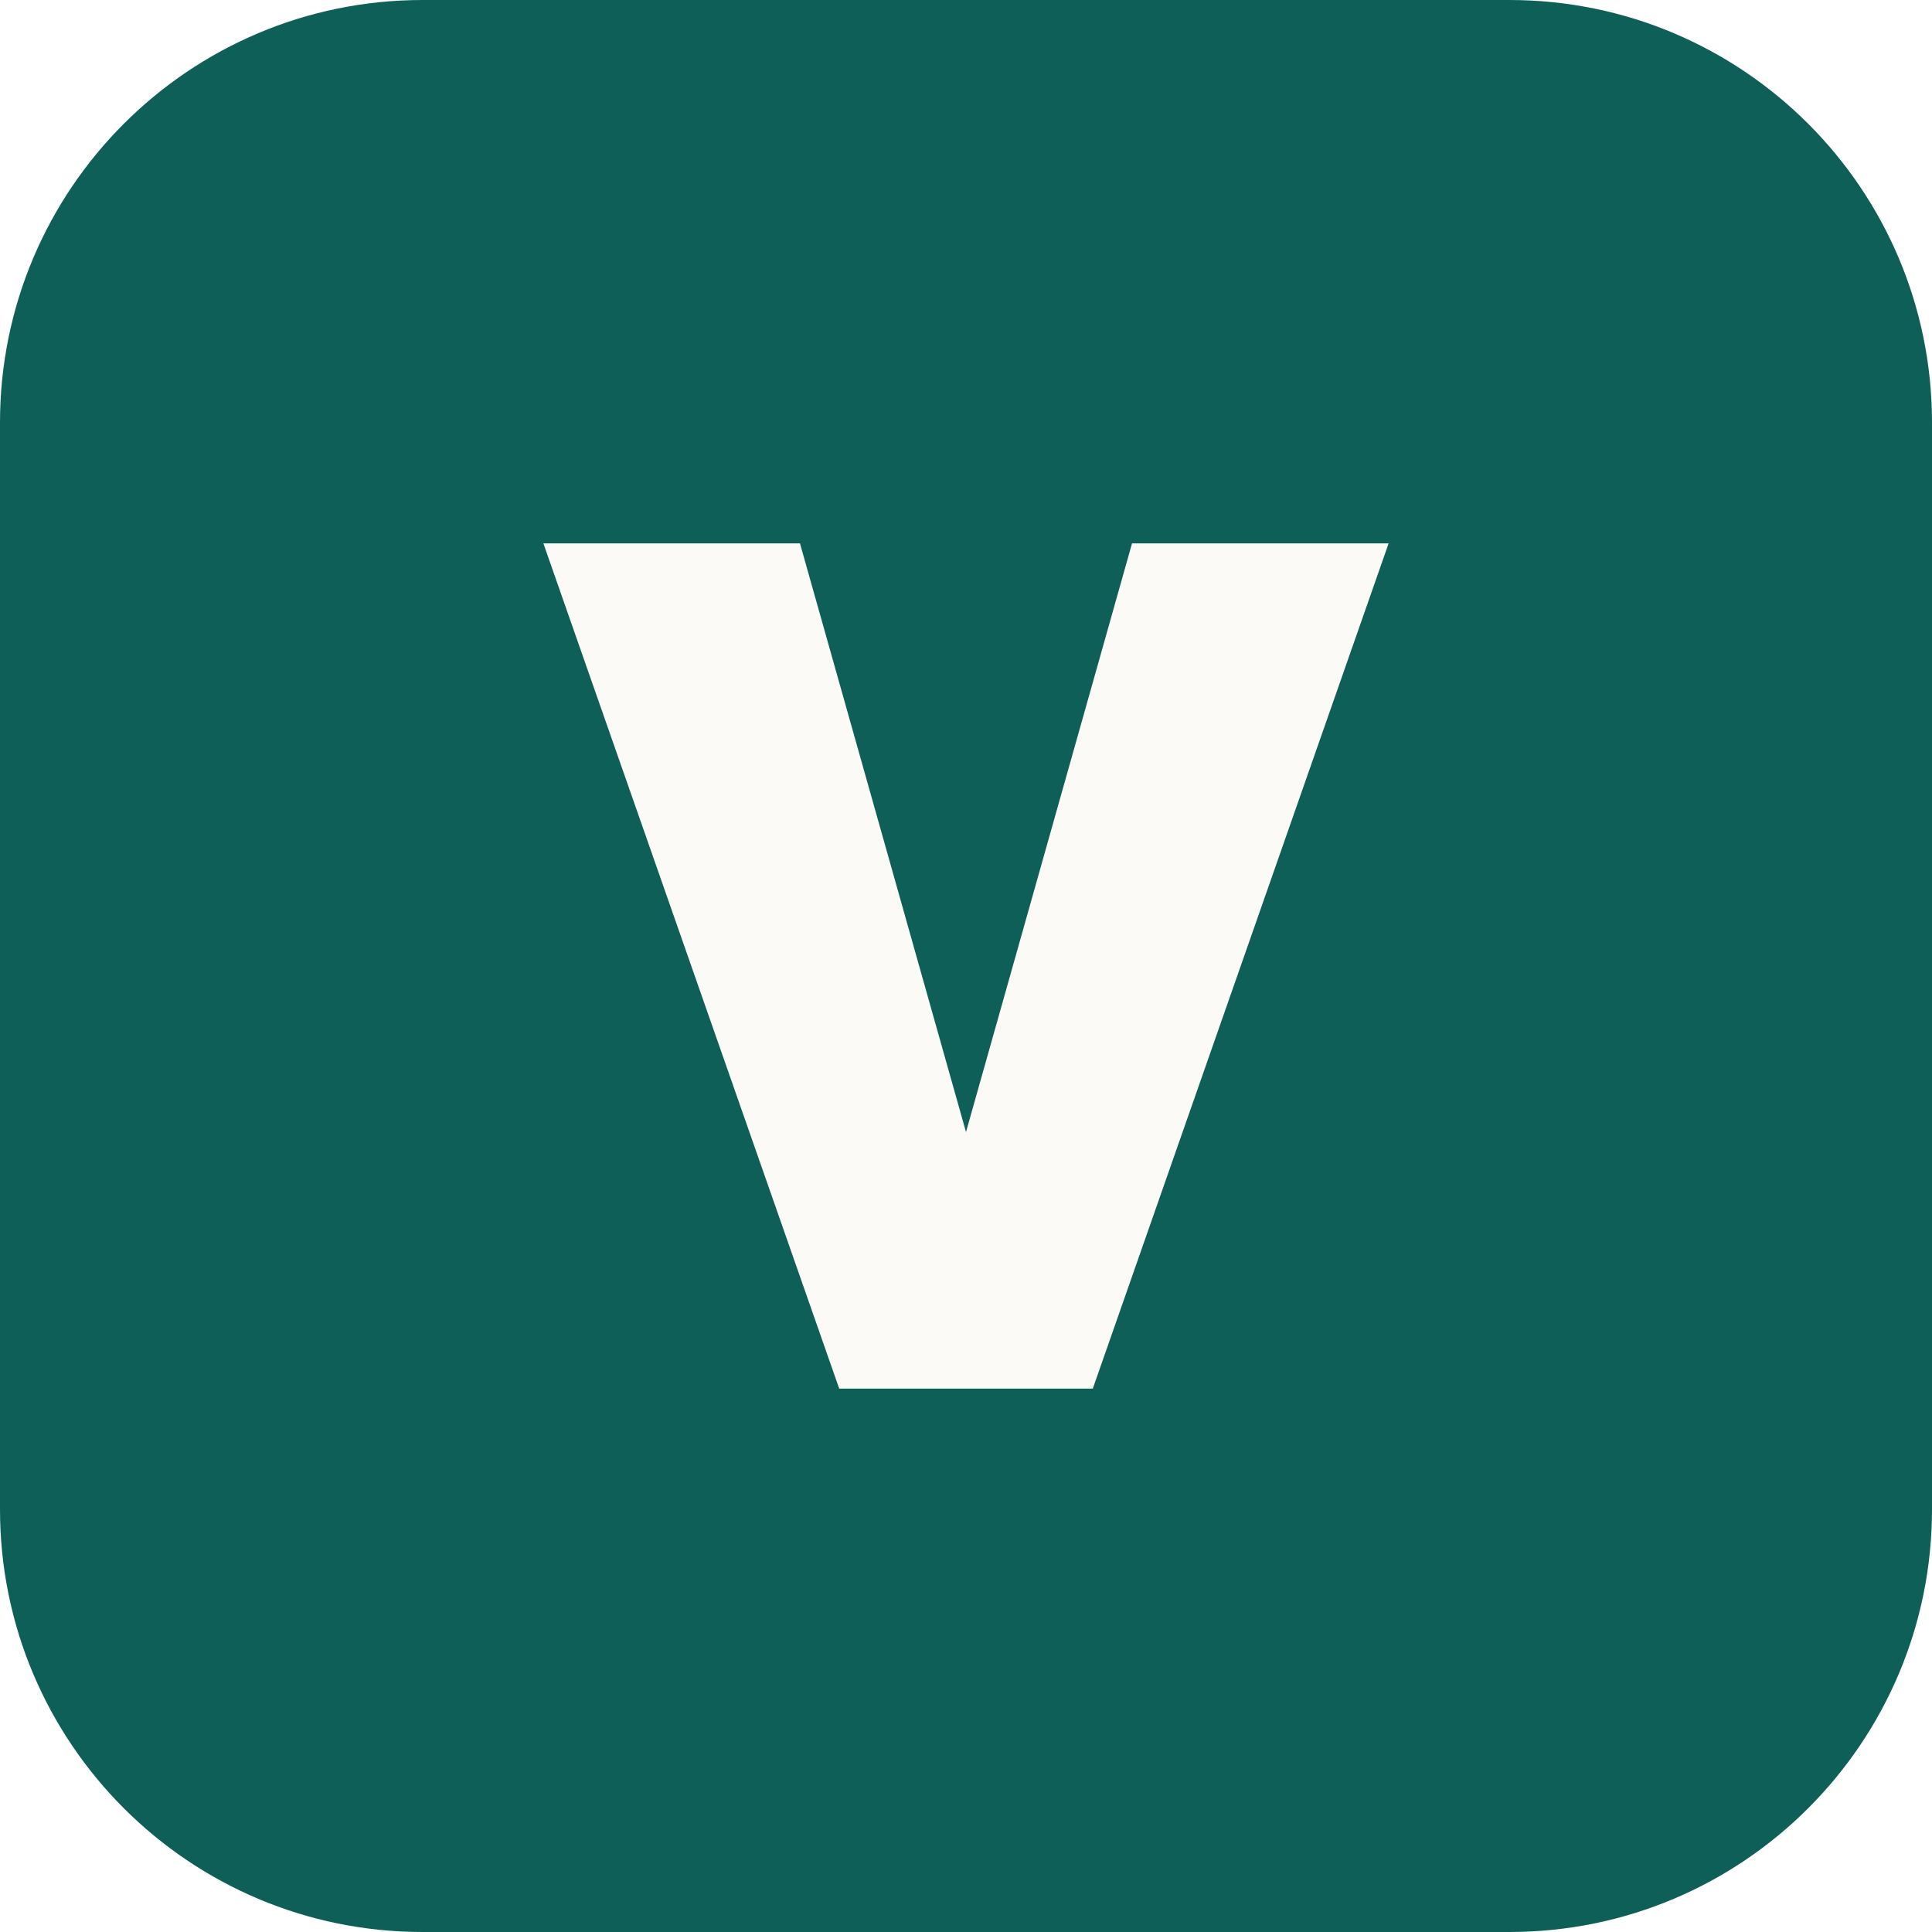
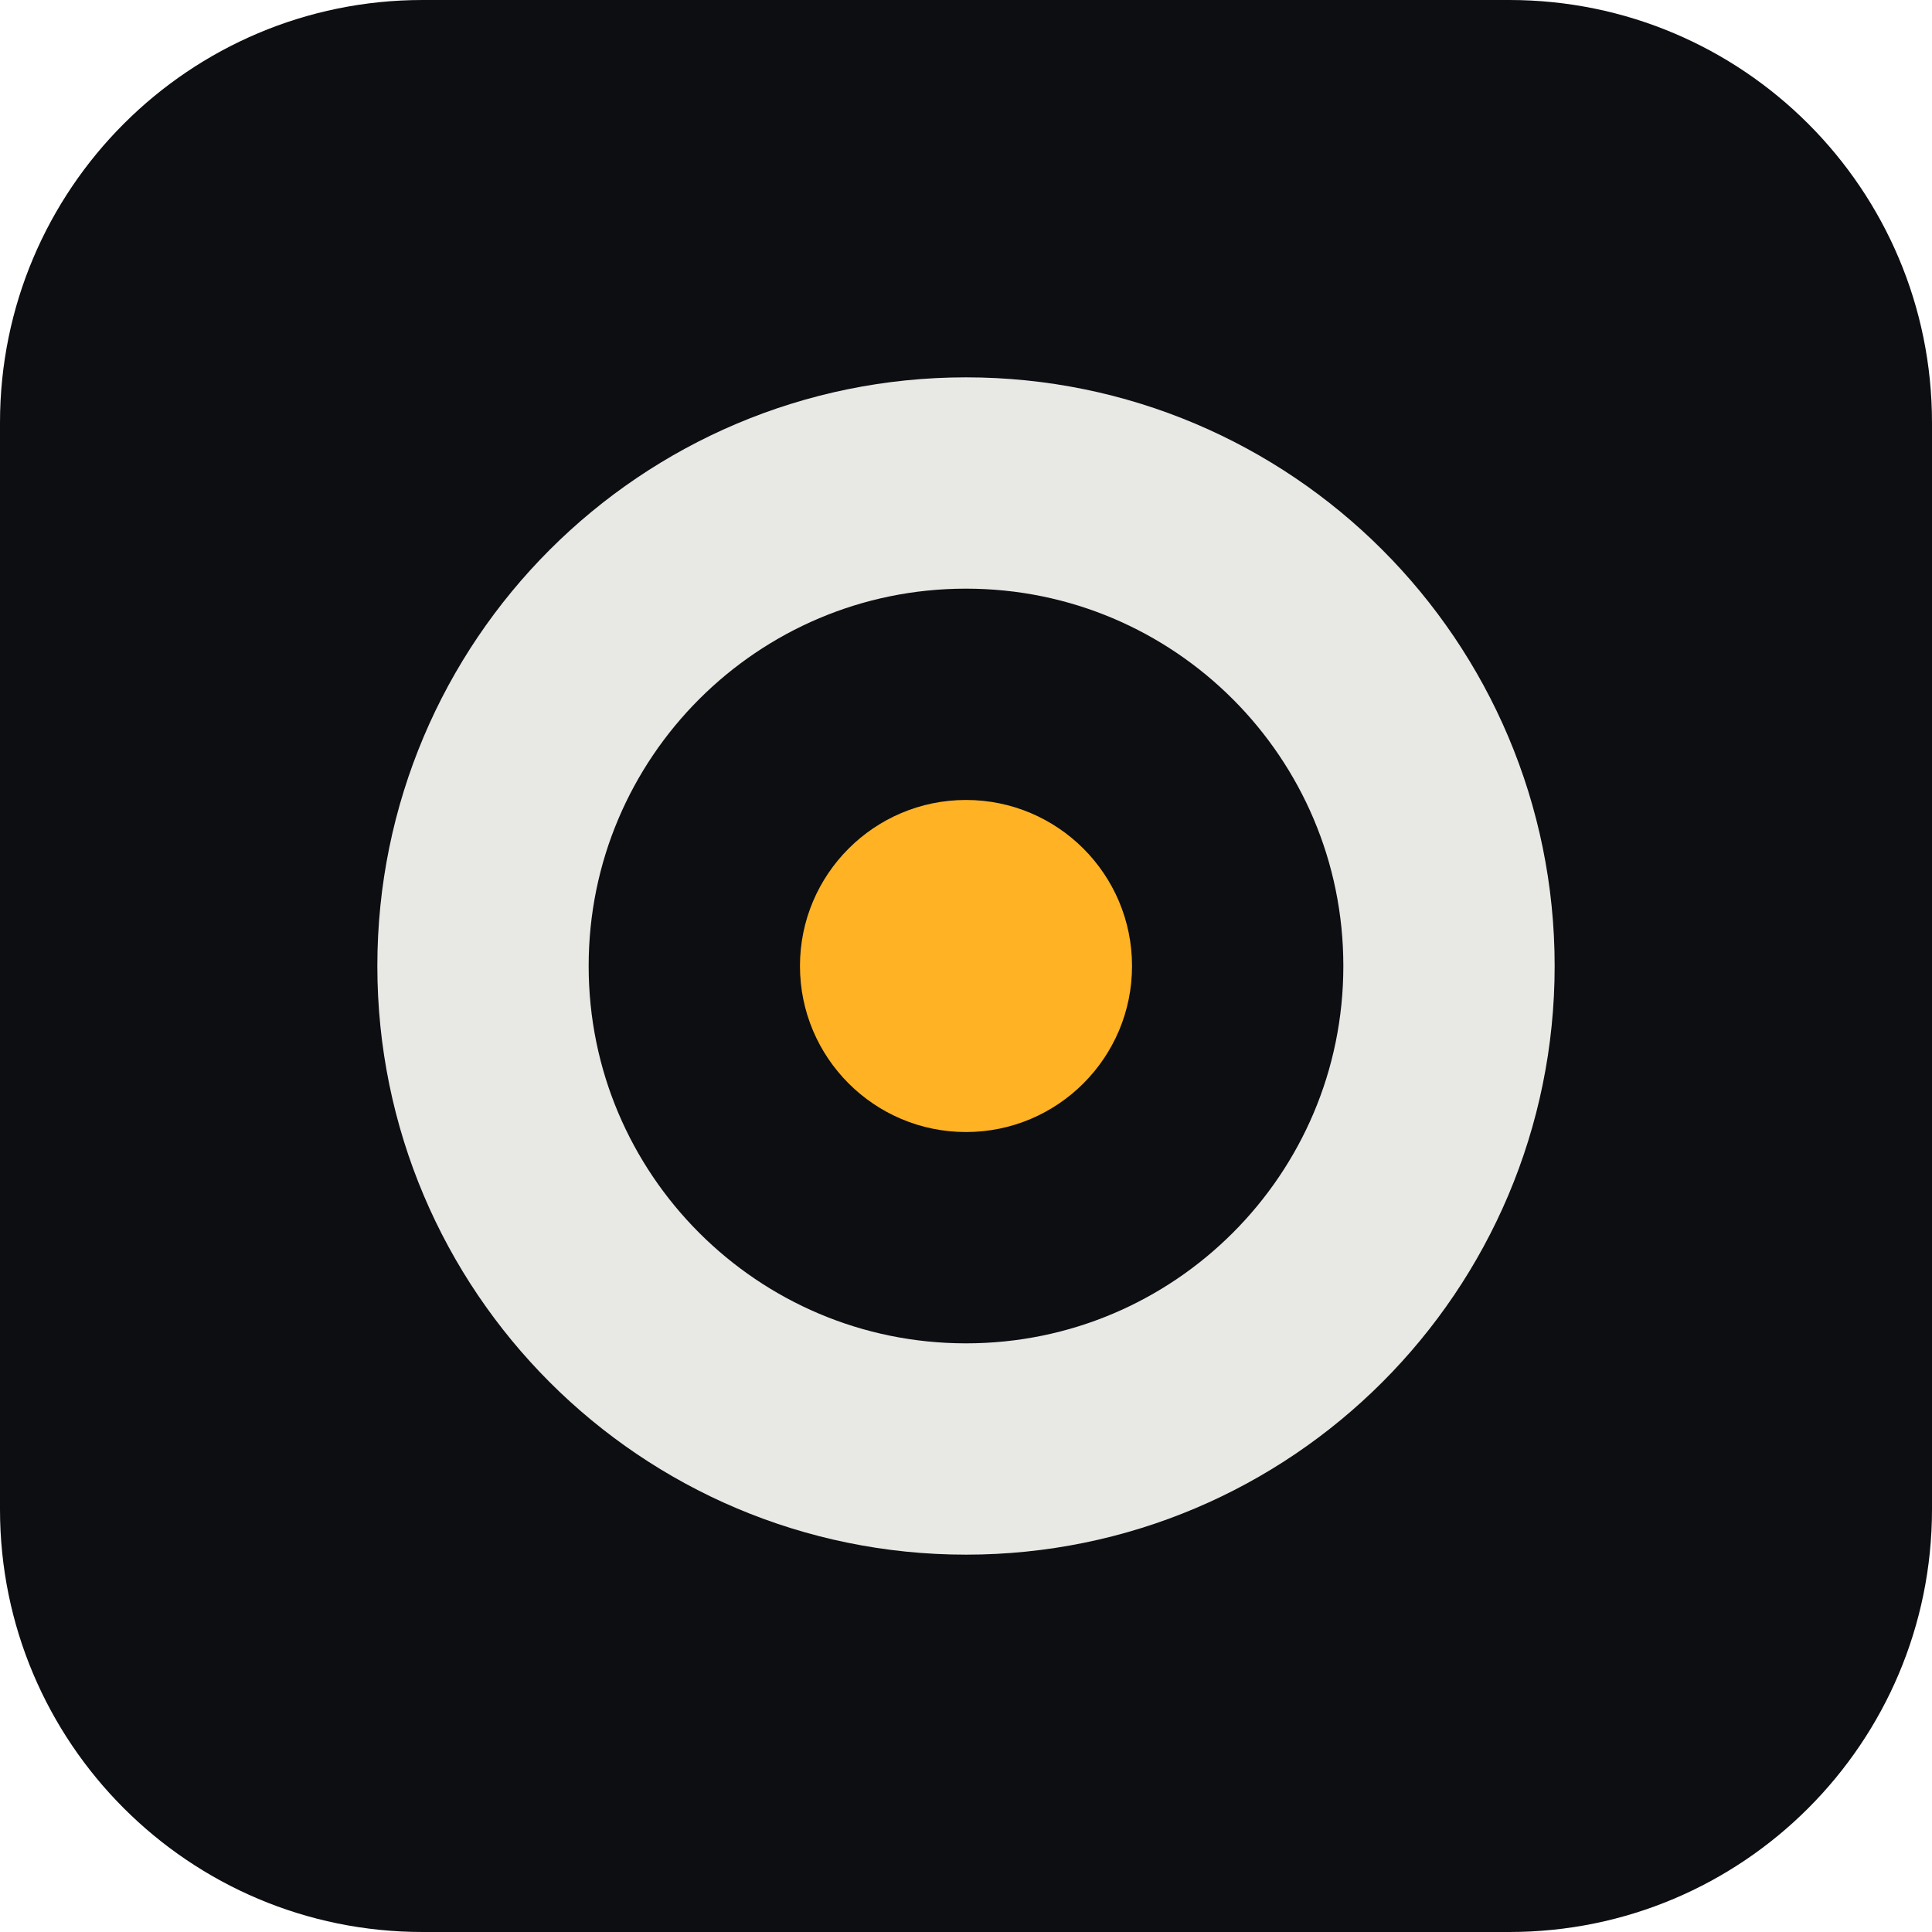
<svg xmlns="http://www.w3.org/2000/svg" viewBox="0 0 64 64">
-   <rect width="64" height="64" rx="14" fill="#0f5f59" />
-   <path d="M18 18h8.5L32 37.5 37.5 18H46L36.2 46h-8.4z" fill="#fbfaf6" />
+   <rect width="64" height="64" rx="14" fill="#0c0e12" />
+   <circle cx="32" cy="32" r="16" fill="none" stroke="#e8e9e4" stroke-width="7" />
+   <circle cx="32" cy="32" r="5.5" fill="#ffb224" />
</svg>
